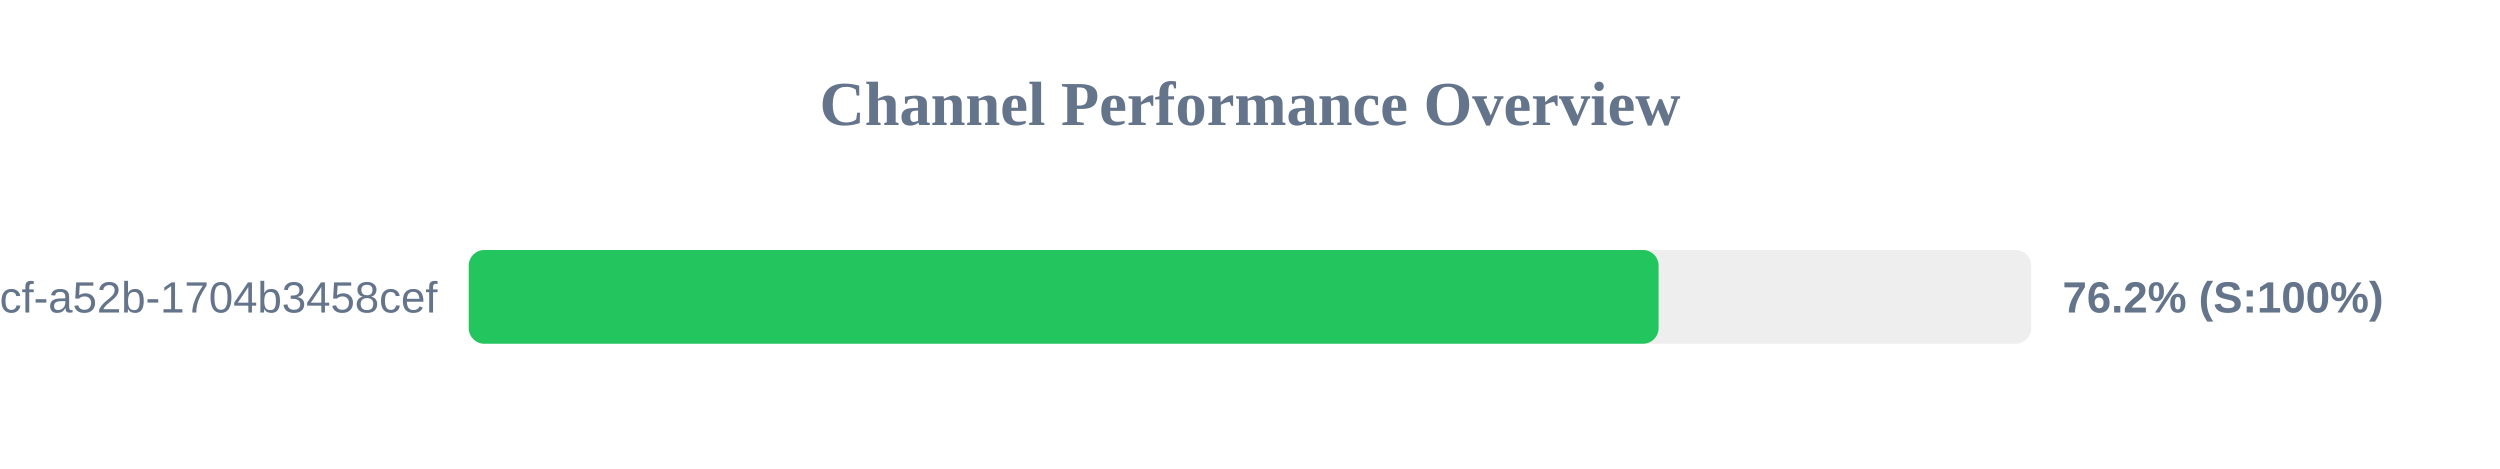
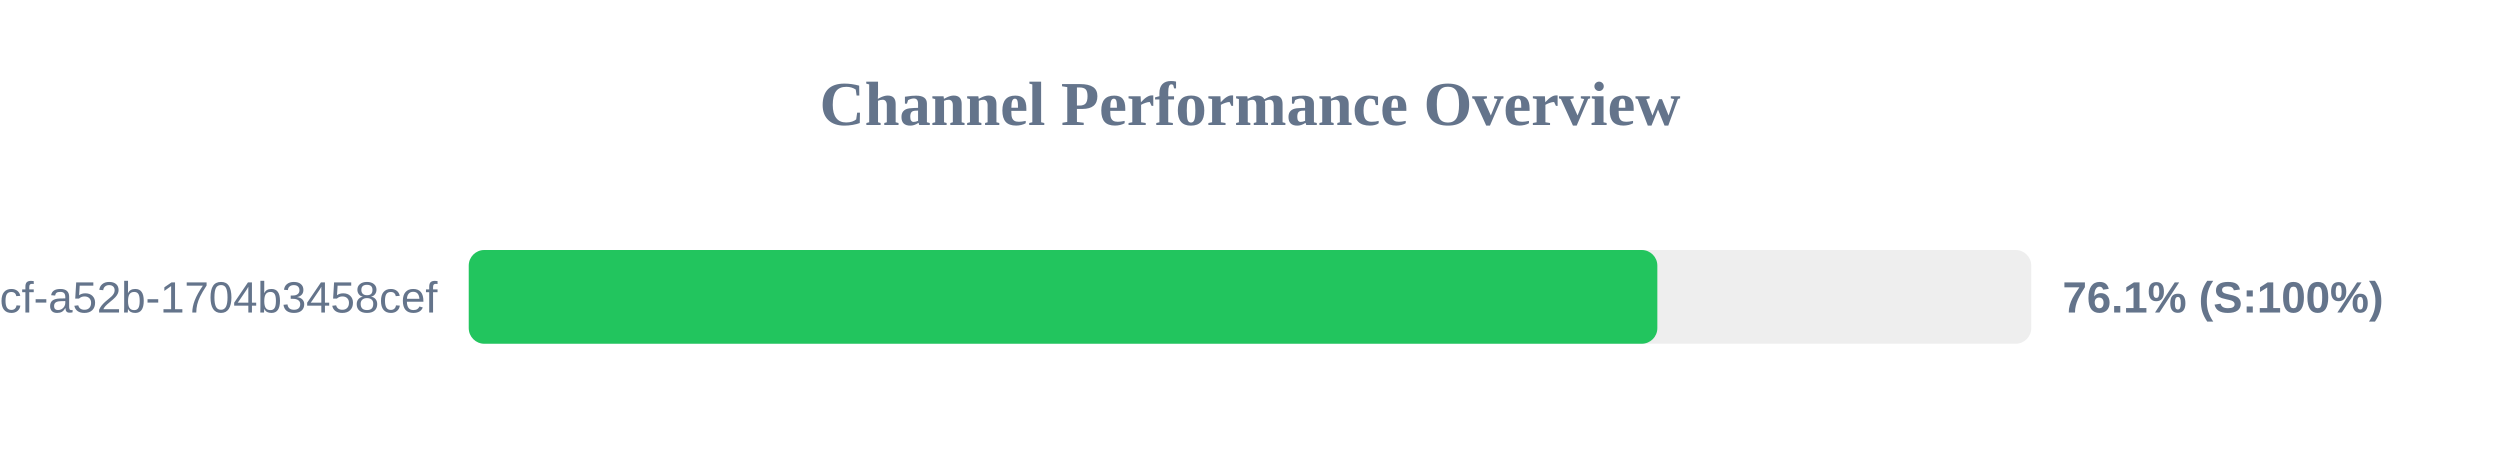
<svg xmlns="http://www.w3.org/2000/svg" width="800" height="150" version="1.1">
  <style>
        .row { font: 14px Arial; fill: #64748b; }
        .score { font: bold 14px Arial; fill: #64748b; }
    </style>
  <text x="400" y="40" text-anchor="middle" font-size="20px" font-weight="bold" fill="#64748b">Channel Performance Overview</text>
  <rect x="150" y="80" width="500" height="30" fill="#eee" rx="5" />
-   <rect x="150" y="80" width="380.75" height="30" fill="#22c55e" rx="5" />
+   <rect x="150" y="80" width="380.35" height="30" fill="#22c55e" rx="5" />
  <text x="140" y="100" text-anchor="end" class="row">?uuid=0cb527d9-6117-4bcf-a52b-1704b3458cef</text>
-   <text x="660" y="100" text-anchor="start" class="score">76.2% (S:100%)</text>
+   <text x="660" y="100" text-anchor="start" class="score">76.1% (S:100%)</text>
</svg>
